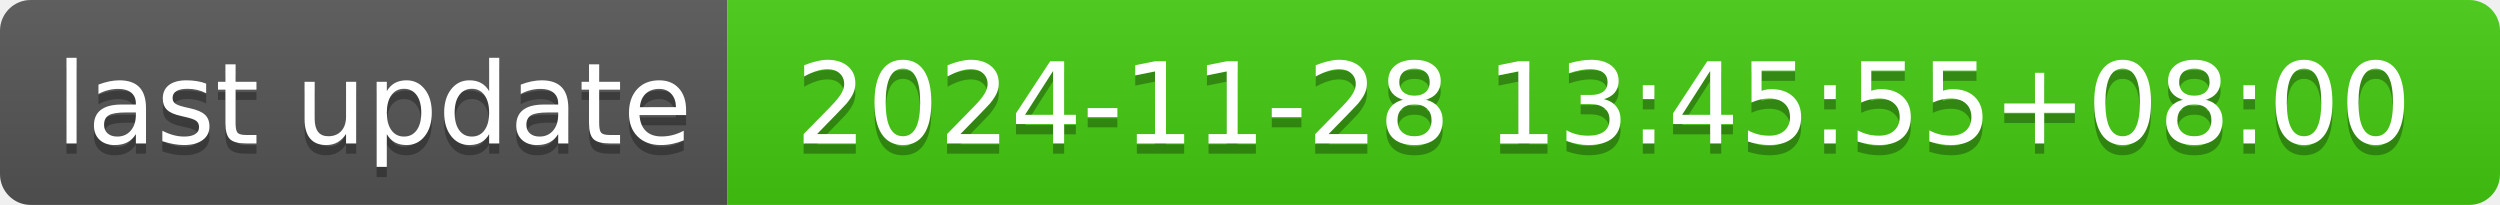
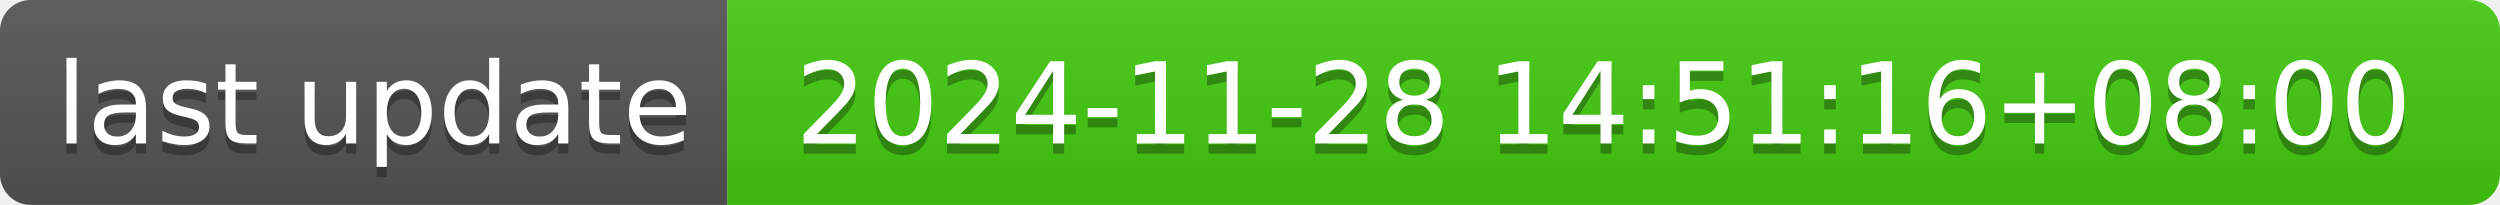
- <svg xmlns="http://www.w3.org/2000/svg" width="244" height="20" role="img" aria-label="last update: 2024-11-28 13:45:55+08:00">
+ <svg xmlns="http://www.w3.org/2000/svg" width="244" height="20" role="img" aria-label="last update: 2024-11-28 14:51:16+08:00">
  <linearGradient id="s" x2="0" y2="100%">
    <stop offset="0" stop-color="#bbb" stop-opacity=".1" />
    <stop offset="1" stop-opacity=".1" />
  </linearGradient>
  <clipPath id="r">
    <rect width="244" height="20" rx="3" fill="#fff" />
  </clipPath>
  <g clip-path="url(#r)">
    <rect width="71" height="20" fill="#555" />
    <rect x="71" width="173" height="20" fill="#4c1" />
    <rect width="244" height="20" fill="url(#s)" />
  </g>
  <g fill="#fff" text-anchor="middle" font-family="Verdana,Geneva,DejaVu Sans,sans-serif" text-rendering="geometricPrecision" font-size="110">
    <text aria-hidden="true" x="365" y="150" fill="#010101" fill-opacity=".3" transform="scale(.1)" textLength="610">last update</text>
    <text x="365" y="140" transform="scale(.1)" fill="#fff" textLength="610">last update</text>
-     <text aria-hidden="true" x="1565" y="150" fill="#010101" fill-opacity=".3" transform="scale(.1)" textLength="1630">2024-11-28 13:45:55+08:00</text>
-     <text x="1565" y="140" transform="scale(.1)" fill="#fff" textLength="1630">2024-11-28 13:45:55+08:00</text>
+     <text aria-hidden="true" x="1565" y="150" fill="#010101" fill-opacity=".3" transform="scale(.1)" textLength="1630">2024-11-28 14:51:16+08:00</text>
+     <text x="1565" y="140" transform="scale(.1)" fill="#fff" textLength="1630">2024-11-28 14:51:16+08:00</text>
  </g>
</svg>
